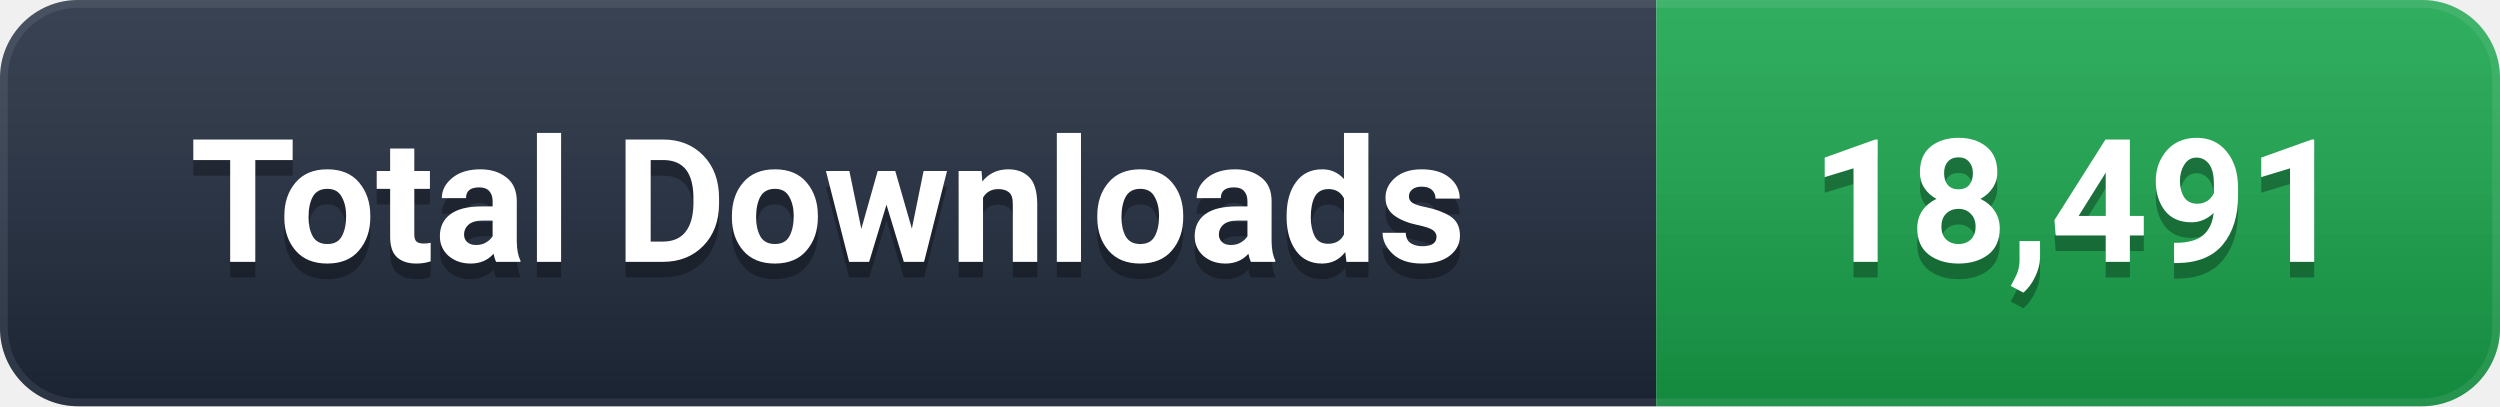
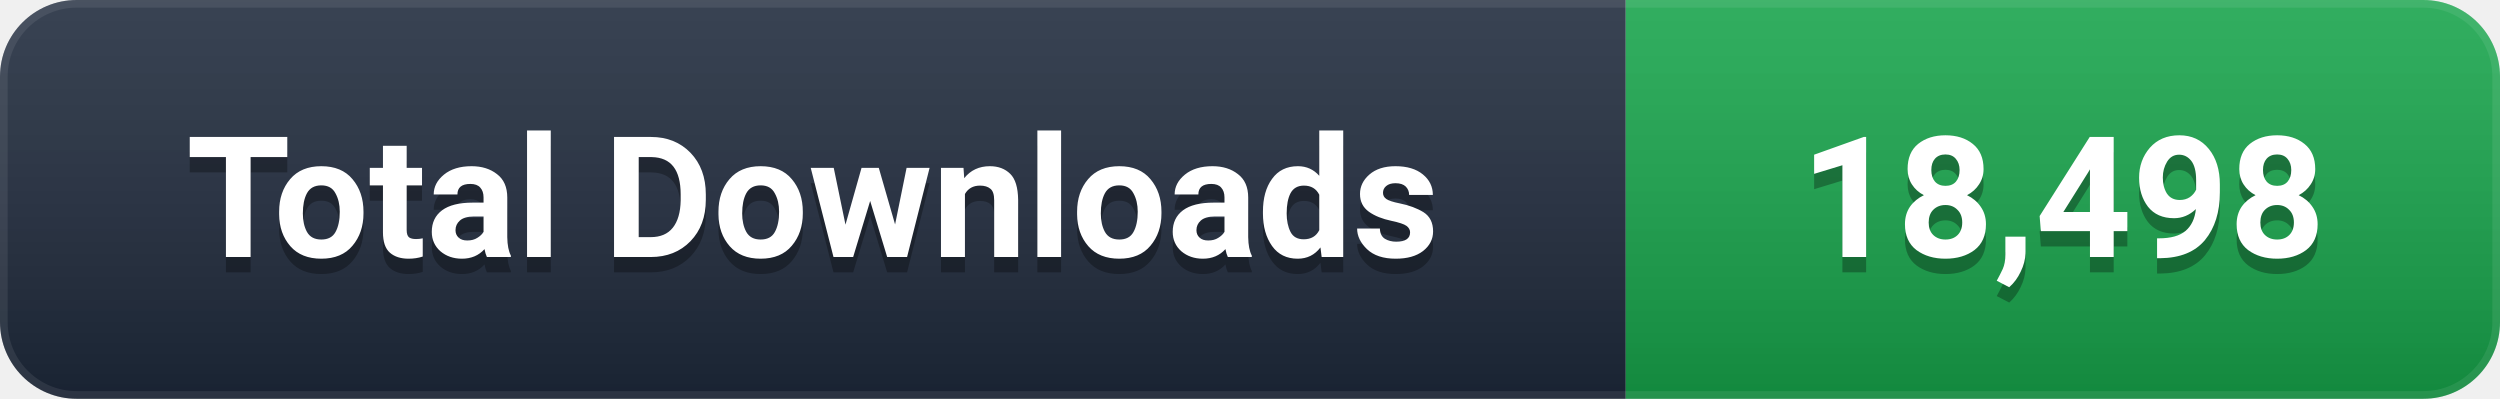
- <svg xmlns="http://www.w3.org/2000/svg" width="160" height="26" viewBox="0 0 160 26" role="img" aria-label="Total Downloads: 18,491">
+ <svg xmlns="http://www.w3.org/2000/svg" width="163" height="26" viewBox="0 0 163 26" role="img" aria-label="Total Downloads: 18,498">
  <defs>
    <linearGradient id="g" x1="0" y1="0" x2="0" y2="1">
      <stop offset="0%" stop-color="#ffffff" stop-opacity="0.12" />
      <stop offset="100%" stop-color="#000000" stop-opacity="0.16" />
    </linearGradient>
    <clipPath id="c">
-       <rect width="160" height="26" rx="5" />
+       <rect width="163" height="26" rx="5" />
    </clipPath>
  </defs>
  <g clip-path="url(#c)">
    <rect width="106" height="26" fill="#1e293b" />
-     <rect x="106" width="54" height="26" fill="#16A34A" />
-     <rect width="160" height="26" fill="url(#g)" />
-     <rect width="160" height="26" rx="5" fill="none" stroke="#ffffff" stroke-opacity="0.08" stroke-width="1" />
+     <rect x="106" width="57" height="26" fill="#16A34A" />
+     <rect width="163" height="26" fill="url(#g)" />
+     <rect width="163" height="26" rx="5" fill="none" stroke="#ffffff" stroke-opacity="0.08" stroke-width="1" />
  </g>
  <g font-family="-apple-system, BlinkMacSystemFont, 'Segoe UI', Roboto, 'Helvetica Neue', Arial, sans-serif" font-size="11" font-weight="600" text-anchor="middle" dominant-baseline="central">
    <text x="53.0" y="14" fill="#000000" opacity="0.3">Total Downloads</text>
    <text x="53.0" y="13" fill="#ffffff">Total Downloads</text>
-     <text x="133.0" y="14" fill="#000000" opacity="0.3">18,491</text>
-     <text x="133.0" y="13" fill="#ffffff">18,491</text>
+     <text x="134.5" y="14" fill="#000000" opacity="0.3">18,498</text>
+     <text x="134.5" y="13" fill="#ffffff">18,498</text>
  </g>
</svg>
